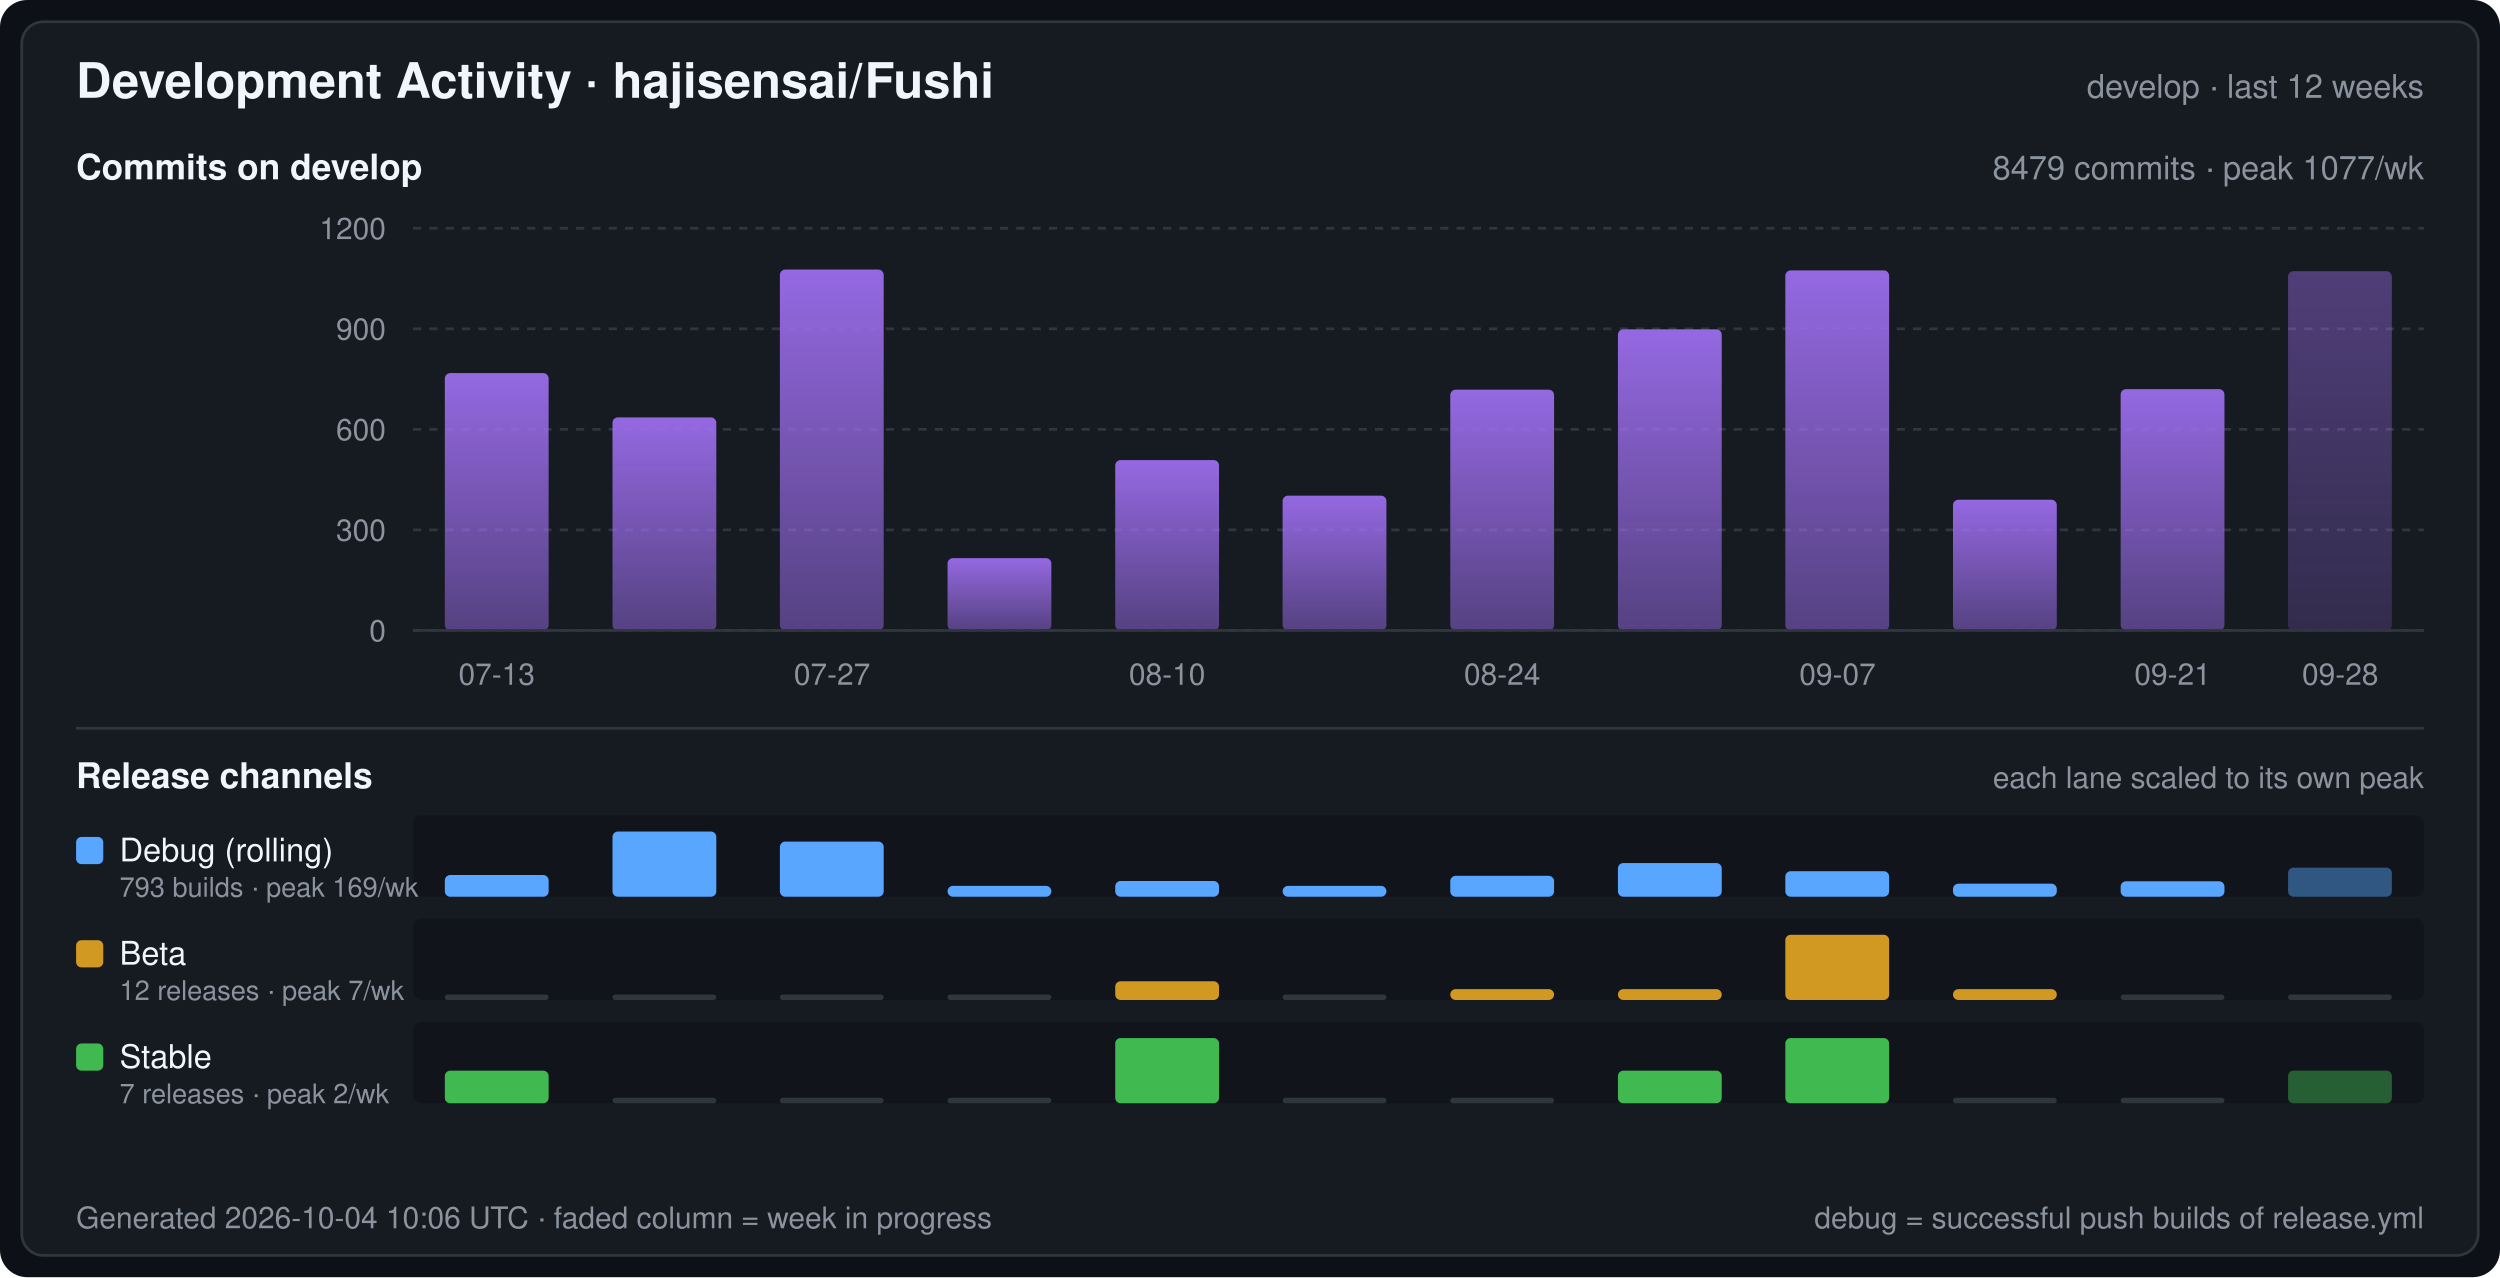
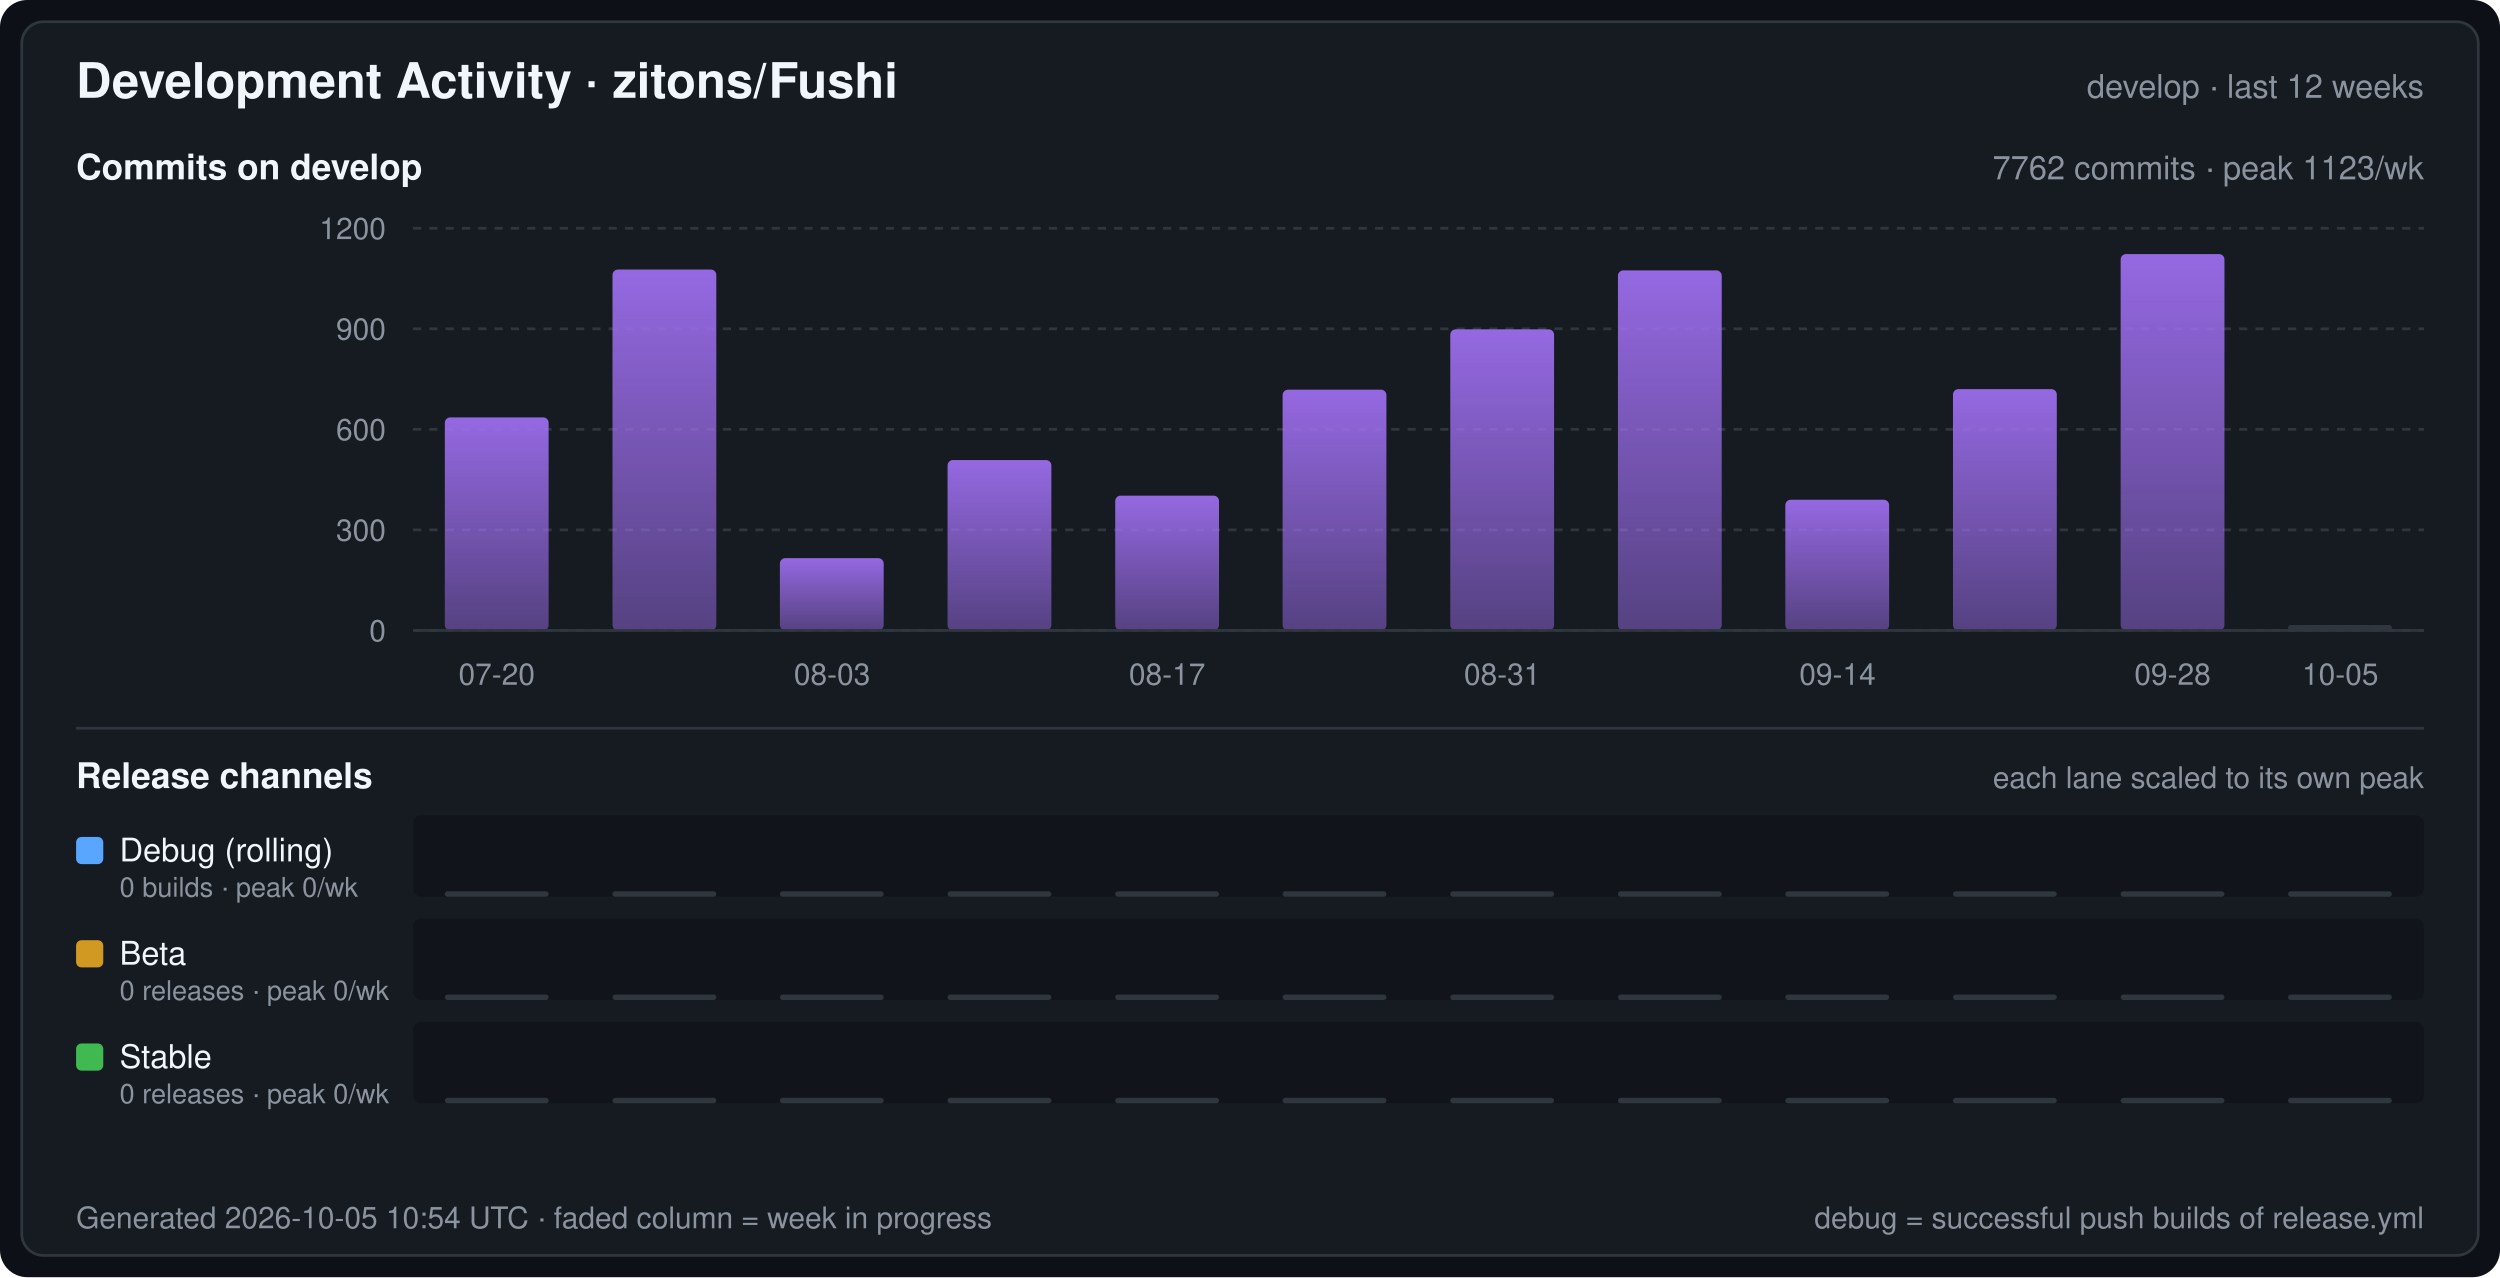
- <svg xmlns="http://www.w3.org/2000/svg" width="920" height="470" viewBox="0 0 920 470" font-family="-apple-system,BlinkMacSystemFont,Segoe UI,Helvetica,Arial,sans-serif" role="img" aria-label="Development Activity · hajisensai/Fushi">
+ <svg xmlns="http://www.w3.org/2000/svg" width="920" height="470" viewBox="0 0 920 470" font-family="-apple-system,BlinkMacSystemFont,Segoe UI,Helvetica,Arial,sans-serif" role="img" aria-label="Development Activity · zitons/Fushi">
  <defs>
    <linearGradient id="commitArea" x1="0" y1="0" x2="0" y2="1">
      <stop offset="0" stop-color="#a371f7" stop-opacity="0.9" />
      <stop offset="1" stop-color="#a371f7" stop-opacity="0.45" />
    </linearGradient>
  </defs>
  <rect width="920" height="470" rx="10" fill="#0d1117" />
  <rect x="8" y="8" width="904" height="454" rx="8" fill="#161b22" stroke="#30363d" stroke-width="1" />
-   <text x="28" y="36" fill="#f0f6fc" font-size="18" font-weight="600">Development Activity · hajisensai/Fushi</text>
+   <text x="28" y="36" fill="#f0f6fc" font-size="18" font-weight="600">Development Activity · zitons/Fushi</text>
  <text x="892" y="36" fill="#8b949e" font-size="12" text-anchor="end">develop · last 12 weeks</text>
  <text x="28" y="66" fill="#f0f6fc" font-size="13" font-weight="600">Commits on develop</text>
-   <text x="892" y="66" fill="#8b949e" font-size="12" text-anchor="end">8479 commits · peak 1077/wk</text>
+   <text x="892" y="66" fill="#8b949e" font-size="12" text-anchor="end">7762 commits · peak 1123/wk</text>
  <line x1="152" y1="232.0" x2="892" y2="232.0" stroke="#30363d" stroke-width="1" stroke-dasharray="3 3" />
  <text x="142" y="236.0" fill="#8b949e" font-size="11" text-anchor="end">0</text>
  <line x1="152" y1="195.0" x2="892" y2="195.0" stroke="#30363d" stroke-width="1" stroke-dasharray="3 3" />
  <text x="142" y="199.0" fill="#8b949e" font-size="11" text-anchor="end">300</text>
  <line x1="152" y1="158.0" x2="892" y2="158.0" stroke="#30363d" stroke-width="1" stroke-dasharray="3 3" />
  <text x="142" y="162.0" fill="#8b949e" font-size="11" text-anchor="end">600</text>
  <line x1="152" y1="121.0" x2="892" y2="121.0" stroke="#30363d" stroke-width="1" stroke-dasharray="3 3" />
  <text x="142" y="125.0" fill="#8b949e" font-size="11" text-anchor="end">900</text>
  <line x1="152" y1="84.0" x2="892" y2="84.0" stroke="#30363d" stroke-width="1" stroke-dasharray="3 3" />
  <text x="142" y="88.0" fill="#8b949e" font-size="11" text-anchor="end">1200</text>
-   <rect x="163.7" y="137.3" width="38.2" height="94.7" rx="2" fill="url(#commitArea)" />
-   <rect x="225.4" y="153.6" width="38.2" height="78.4" rx="2" fill="url(#commitArea)" />
-   <rect x="287.0" y="99.2" width="38.2" height="132.8" rx="2" fill="url(#commitArea)" />
-   <rect x="348.7" y="205.4" width="38.2" height="26.6" rx="2" fill="url(#commitArea)" />
-   <rect x="410.4" y="169.3" width="38.2" height="62.7" rx="2" fill="url(#commitArea)" />
-   <rect x="472.0" y="182.4" width="38.2" height="49.6" rx="2" fill="url(#commitArea)" />
-   <rect x="533.7" y="143.4" width="38.2" height="88.6" rx="2" fill="url(#commitArea)" />
-   <rect x="595.4" y="121.2" width="38.2" height="110.8" rx="2" fill="url(#commitArea)" />
-   <rect x="657.0" y="99.5" width="38.2" height="132.5" rx="2" fill="url(#commitArea)" />
-   <rect x="718.7" y="183.9" width="38.2" height="48.1" rx="2" fill="url(#commitArea)" />
-   <rect x="780.4" y="143.2" width="38.2" height="88.8" rx="2" fill="url(#commitArea)" />
-   <rect x="842.0" y="99.8" width="38.2" height="132.2" rx="2" fill="url(#commitArea)" fill-opacity="0.45" />
+   <rect x="163.7" y="153.6" width="38.2" height="78.4" rx="2" fill="url(#commitArea)" />
+   <rect x="225.4" y="99.2" width="38.2" height="132.8" rx="2" fill="url(#commitArea)" />
+   <rect x="287.0" y="205.4" width="38.2" height="26.6" rx="2" fill="url(#commitArea)" />
+   <rect x="348.7" y="169.3" width="38.2" height="62.7" rx="2" fill="url(#commitArea)" />
+   <rect x="410.4" y="182.4" width="38.2" height="49.6" rx="2" fill="url(#commitArea)" />
+   <rect x="472.0" y="143.4" width="38.2" height="88.6" rx="2" fill="url(#commitArea)" />
+   <rect x="533.7" y="121.2" width="38.2" height="110.8" rx="2" fill="url(#commitArea)" />
+   <rect x="595.4" y="99.5" width="38.2" height="132.5" rx="2" fill="url(#commitArea)" />
+   <rect x="657.0" y="183.9" width="38.2" height="48.1" rx="2" fill="url(#commitArea)" />
+   <rect x="718.7" y="143.2" width="38.2" height="88.8" rx="2" fill="url(#commitArea)" />
+   <rect x="780.4" y="93.5" width="38.2" height="138.5" rx="2" fill="url(#commitArea)" />
+   <rect x="842.0" y="230.0" width="38.2" height="2" rx="1" fill="#30363d" />
  <line x1="152" y1="232" x2="892" y2="232" stroke="#30363d" stroke-width="1" />
-   <text x="182.8" y="252.0" fill="#8b949e" font-size="11" text-anchor="middle">07-13</text>
-   <text x="306.2" y="252.0" fill="#8b949e" font-size="11" text-anchor="middle">07-27</text>
-   <text x="429.5" y="252.0" fill="#8b949e" font-size="11" text-anchor="middle">08-10</text>
-   <text x="552.8" y="252.0" fill="#8b949e" font-size="11" text-anchor="middle">08-24</text>
-   <text x="676.2" y="252.0" fill="#8b949e" font-size="11" text-anchor="middle">09-07</text>
-   <text x="799.5" y="252.0" fill="#8b949e" font-size="11" text-anchor="middle">09-21</text>
-   <text x="861.2" y="252.0" fill="#8b949e" font-size="11" text-anchor="middle">09-28</text>
+   <text x="182.8" y="252.0" fill="#8b949e" font-size="11" text-anchor="middle">07-20</text>
+   <text x="306.2" y="252.0" fill="#8b949e" font-size="11" text-anchor="middle">08-03</text>
+   <text x="429.5" y="252.0" fill="#8b949e" font-size="11" text-anchor="middle">08-17</text>
+   <text x="552.8" y="252.0" fill="#8b949e" font-size="11" text-anchor="middle">08-31</text>
+   <text x="676.2" y="252.0" fill="#8b949e" font-size="11" text-anchor="middle">09-14</text>
+   <text x="799.5" y="252.0" fill="#8b949e" font-size="11" text-anchor="middle">09-28</text>
+   <text x="861.2" y="252.0" fill="#8b949e" font-size="11" text-anchor="middle">10-05</text>
  <line x1="28" y1="268" x2="892" y2="268" stroke="#30363d" stroke-width="1" />
  <text x="28" y="290" fill="#f0f6fc" font-size="13" font-weight="600">Release channels</text>
  <text x="892" y="290" fill="#8b949e" font-size="11" text-anchor="end">each lane scaled to its own peak</text>
  <rect x="152" y="300" width="740" height="30" rx="3" fill="#0d1117" fill-opacity="0.55" />
  <rect x="28" y="308" width="10" height="10" rx="2" fill="#58a6ff" />
  <text x="44" y="317" fill="#f0f6fc" font-size="12">Debug (rolling)</text>
-   <text x="44" y="330" fill="#8b949e" font-size="10">793 builds · peak 169/wk</text>
-   <rect x="163.7" y="322.0" width="38.2" height="8.0" rx="2" fill="#58a6ff" />
-   <rect x="225.4" y="306.0" width="38.2" height="24.0" rx="2" fill="#58a6ff" />
-   <rect x="287.0" y="309.7" width="38.2" height="20.3" rx="2" fill="#58a6ff" />
-   <rect x="348.7" y="326.0" width="38.2" height="4.0" rx="2" fill="#58a6ff" />
-   <rect x="410.4" y="324.2" width="38.2" height="5.8" rx="2" fill="#58a6ff" />
-   <rect x="472.0" y="326.0" width="38.2" height="4.0" rx="2" fill="#58a6ff" />
-   <rect x="533.7" y="322.3" width="38.2" height="7.7" rx="2" fill="#58a6ff" />
-   <rect x="595.4" y="317.6" width="38.2" height="12.4" rx="2" fill="#58a6ff" />
-   <rect x="657.0" y="320.6" width="38.2" height="9.4" rx="2" fill="#58a6ff" />
-   <rect x="718.7" y="325.2" width="38.2" height="4.8" rx="2" fill="#58a6ff" />
-   <rect x="780.4" y="324.3" width="38.2" height="5.7" rx="2" fill="#58a6ff" />
-   <rect x="842.0" y="319.3" width="38.2" height="10.7" rx="2" fill="#58a6ff" fill-opacity="0.45" />
+   <text x="44" y="330" fill="#8b949e" font-size="10">0 builds · peak 0/wk</text>
+   <rect x="163.7" y="328.0" width="38.2" height="2" rx="1" fill="#30363d" />
+   <rect x="225.4" y="328.0" width="38.2" height="2" rx="1" fill="#30363d" />
+   <rect x="287.0" y="328.0" width="38.2" height="2" rx="1" fill="#30363d" />
+   <rect x="348.7" y="328.0" width="38.2" height="2" rx="1" fill="#30363d" />
+   <rect x="410.4" y="328.0" width="38.2" height="2" rx="1" fill="#30363d" />
+   <rect x="472.0" y="328.0" width="38.2" height="2" rx="1" fill="#30363d" />
+   <rect x="533.7" y="328.0" width="38.2" height="2" rx="1" fill="#30363d" />
+   <rect x="595.4" y="328.0" width="38.2" height="2" rx="1" fill="#30363d" />
+   <rect x="657.0" y="328.0" width="38.2" height="2" rx="1" fill="#30363d" />
+   <rect x="718.7" y="328.0" width="38.2" height="2" rx="1" fill="#30363d" />
+   <rect x="780.4" y="328.0" width="38.2" height="2" rx="1" fill="#30363d" />
+   <rect x="842.0" y="328.0" width="38.2" height="2" rx="1" fill="#30363d" />
  <rect x="152" y="338" width="740" height="30" rx="3" fill="#0d1117" fill-opacity="0.55" />
  <rect x="28" y="346" width="10" height="10" rx="2" fill="#d29922" />
  <text x="44" y="355" fill="#f0f6fc" font-size="12">Beta</text>
-   <text x="44" y="368" fill="#8b949e" font-size="10">12 releases · peak 7/wk</text>
+   <text x="44" y="368" fill="#8b949e" font-size="10">0 releases · peak 0/wk</text>
  <rect x="163.7" y="366.0" width="38.2" height="2" rx="1" fill="#30363d" />
  <rect x="225.4" y="366.0" width="38.2" height="2" rx="1" fill="#30363d" />
  <rect x="287.0" y="366.0" width="38.2" height="2" rx="1" fill="#30363d" />
  <rect x="348.7" y="366.0" width="38.2" height="2" rx="1" fill="#30363d" />
-   <rect x="410.4" y="361.1" width="38.2" height="6.9" rx="2" fill="#d29922" />
+   <rect x="410.4" y="366.0" width="38.2" height="2" rx="1" fill="#30363d" />
  <rect x="472.0" y="366.0" width="38.2" height="2" rx="1" fill="#30363d" />
-   <rect x="533.7" y="364.0" width="38.2" height="4.0" rx="2" fill="#d29922" />
-   <rect x="595.4" y="364.0" width="38.2" height="4.0" rx="2" fill="#d29922" />
-   <rect x="657.0" y="344.0" width="38.2" height="24.0" rx="2" fill="#d29922" />
-   <rect x="718.7" y="364.0" width="38.2" height="4.0" rx="2" fill="#d29922" />
+   <rect x="533.7" y="366.0" width="38.2" height="2" rx="1" fill="#30363d" />
+   <rect x="595.4" y="366.0" width="38.2" height="2" rx="1" fill="#30363d" />
+   <rect x="657.0" y="366.0" width="38.2" height="2" rx="1" fill="#30363d" />
+   <rect x="718.7" y="366.0" width="38.2" height="2" rx="1" fill="#30363d" />
  <rect x="780.4" y="366.0" width="38.2" height="2" rx="1" fill="#30363d" />
  <rect x="842.0" y="366.0" width="38.2" height="2" rx="1" fill="#30363d" />
  <rect x="152" y="376" width="740" height="30" rx="3" fill="#0d1117" fill-opacity="0.55" />
  <rect x="28" y="384" width="10" height="10" rx="2" fill="#3fb950" />
  <text x="44" y="393" fill="#f0f6fc" font-size="12">Stable</text>
-   <text x="44" y="406" fill="#8b949e" font-size="10">7 releases · peak 2/wk</text>
-   <rect x="163.7" y="394.0" width="38.2" height="12.0" rx="2" fill="#3fb950" />
+   <text x="44" y="406" fill="#8b949e" font-size="10">0 releases · peak 0/wk</text>
+   <rect x="163.7" y="404.0" width="38.2" height="2" rx="1" fill="#30363d" />
  <rect x="225.4" y="404.0" width="38.2" height="2" rx="1" fill="#30363d" />
  <rect x="287.0" y="404.0" width="38.2" height="2" rx="1" fill="#30363d" />
  <rect x="348.7" y="404.0" width="38.2" height="2" rx="1" fill="#30363d" />
-   <rect x="410.4" y="382.0" width="38.2" height="24.0" rx="2" fill="#3fb950" />
+   <rect x="410.4" y="404.0" width="38.2" height="2" rx="1" fill="#30363d" />
  <rect x="472.0" y="404.0" width="38.2" height="2" rx="1" fill="#30363d" />
  <rect x="533.7" y="404.0" width="38.2" height="2" rx="1" fill="#30363d" />
-   <rect x="595.4" y="394.0" width="38.2" height="12.0" rx="2" fill="#3fb950" />
-   <rect x="657.0" y="382.0" width="38.2" height="24.0" rx="2" fill="#3fb950" />
+   <rect x="595.4" y="404.0" width="38.2" height="2" rx="1" fill="#30363d" />
+   <rect x="657.0" y="404.0" width="38.2" height="2" rx="1" fill="#30363d" />
  <rect x="718.7" y="404.0" width="38.2" height="2" rx="1" fill="#30363d" />
  <rect x="780.4" y="404.0" width="38.2" height="2" rx="1" fill="#30363d" />
-   <rect x="842.0" y="394.0" width="38.2" height="12.0" rx="2" fill="#3fb950" fill-opacity="0.45" />
-   <text x="28" y="452" fill="#8b949e" font-size="11">Generated 2026-10-04 10:06 UTC · faded column = week in progress</text>
+   <rect x="842.0" y="404.0" width="38.2" height="2" rx="1" fill="#30363d" />
+   <text x="28" y="452" fill="#8b949e" font-size="11">Generated 2026-10-05 10:54 UTC · faded column = week in progress</text>
  <text x="892" y="452" fill="#8b949e" font-size="11" text-anchor="end">debug = successful push builds of release.yml</text>
</svg>
